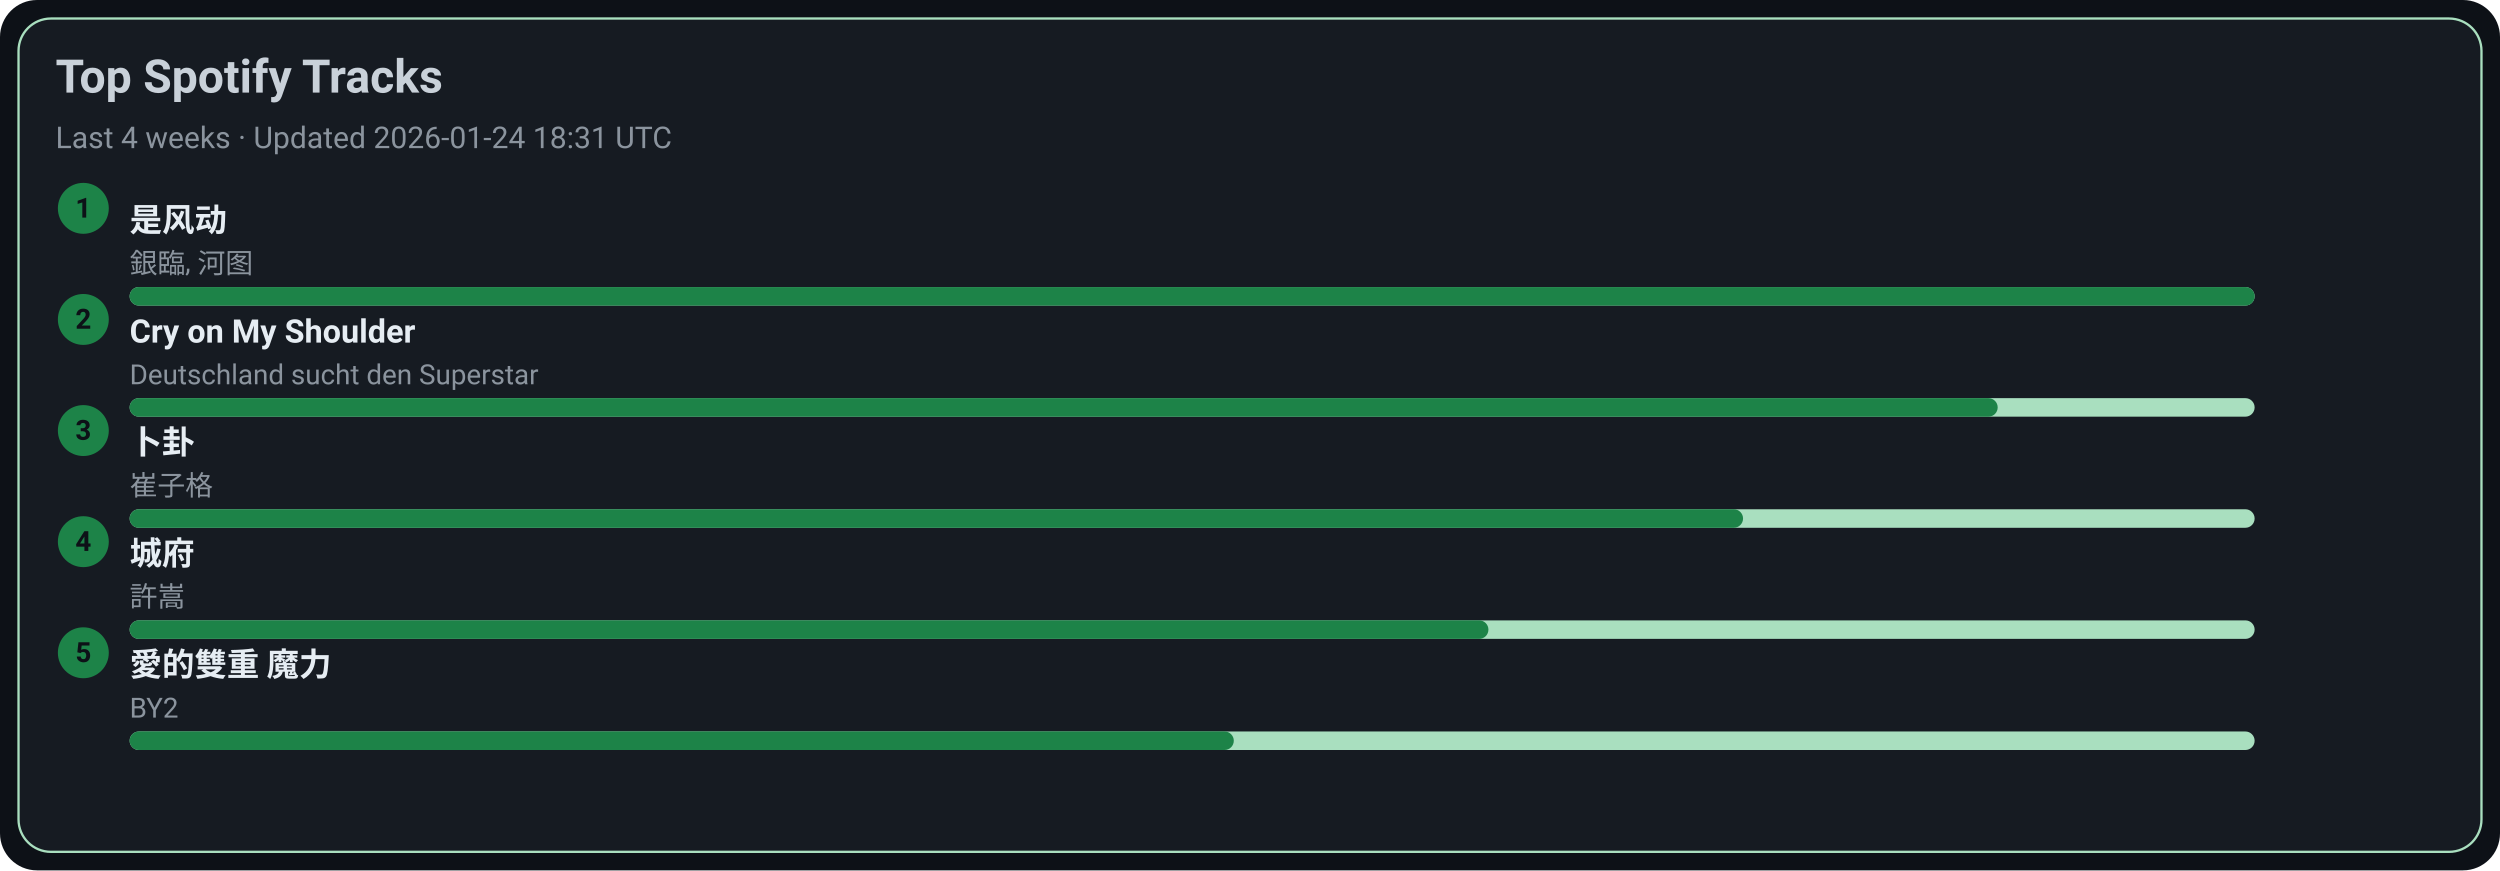
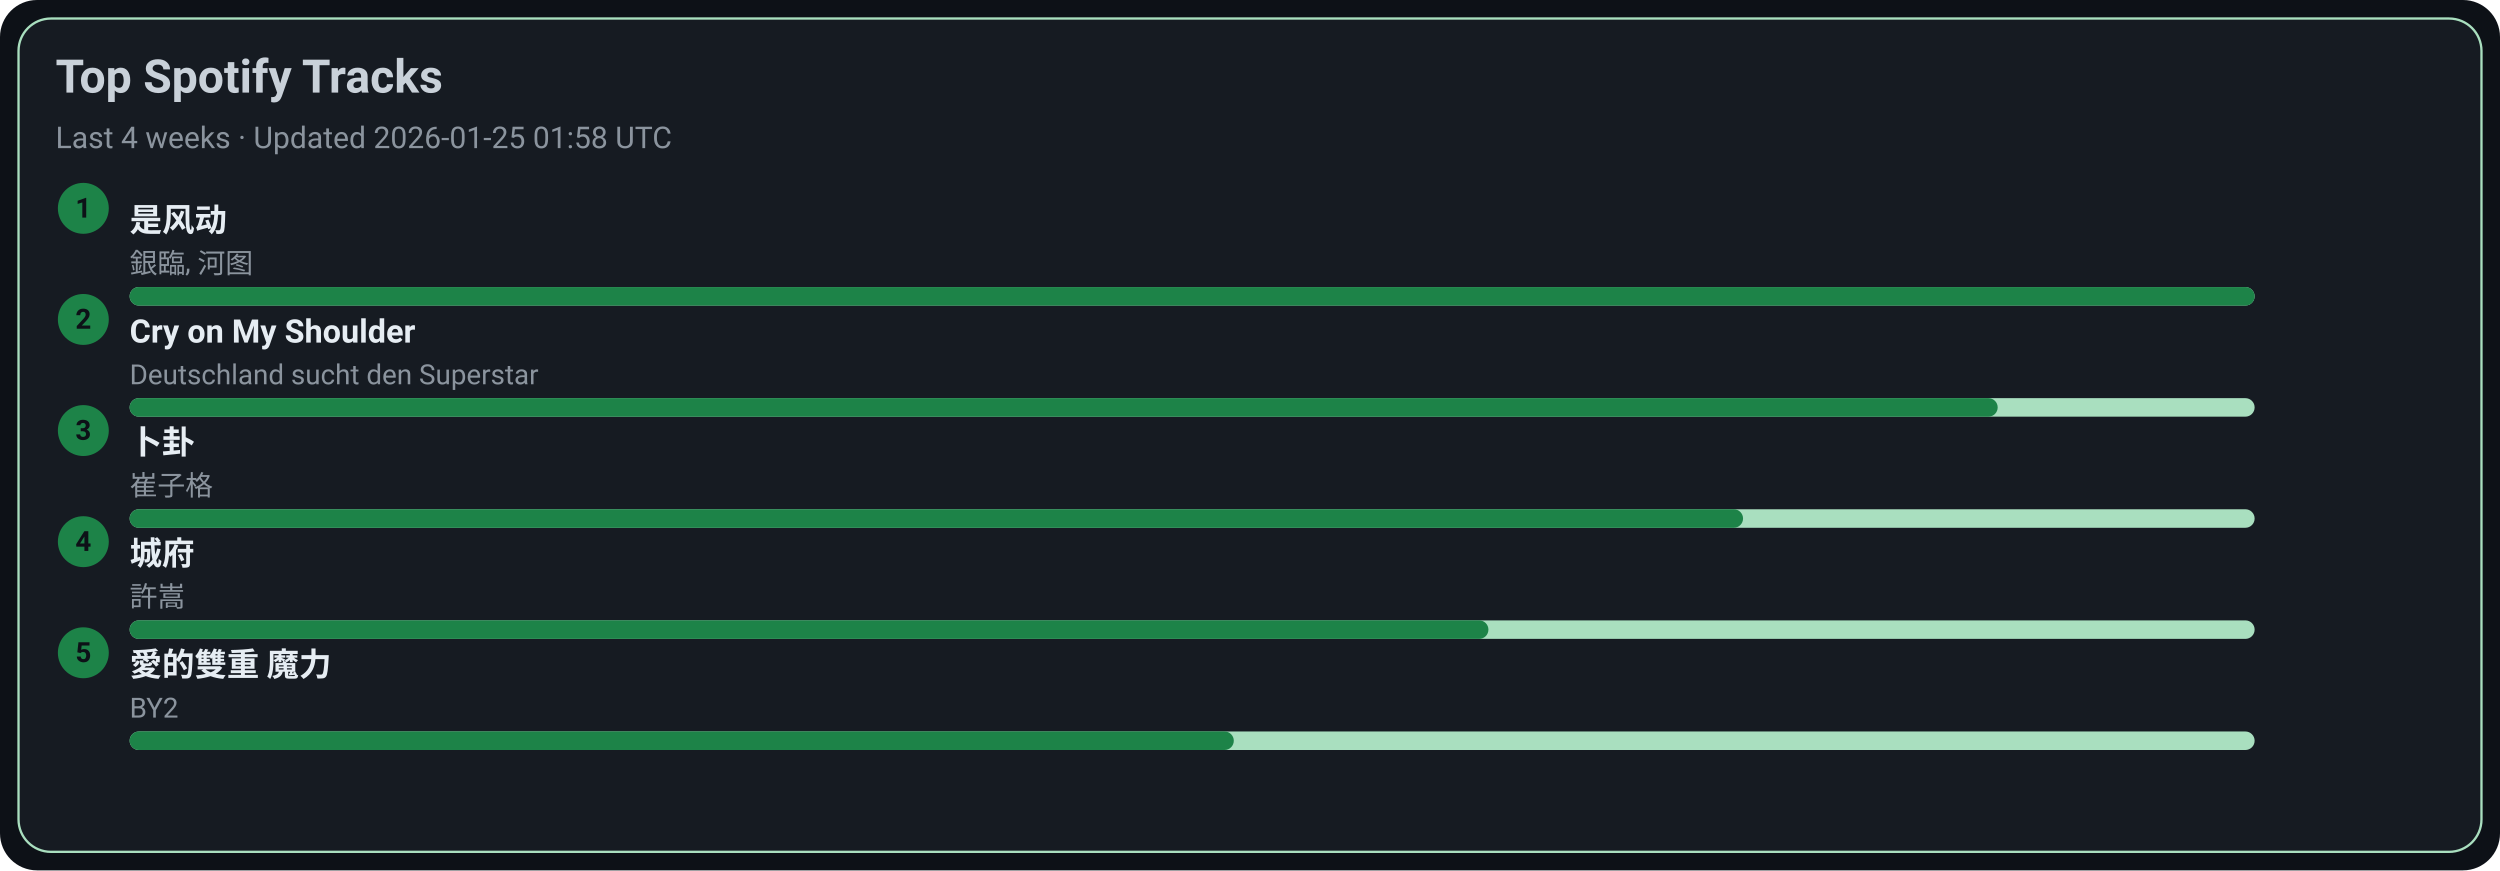
<svg xmlns="http://www.w3.org/2000/svg" width="1080" height="376" viewBox="0 0 1080 376">
  <style>text{font-family:-apple-system,BlinkMacSystemFont,Segoe UI,Roboto,Ubuntu,Helvetica Neue,Arial,Noto Sans,sans-serif}</style>
  <rect width="1080" height="376" rx="16" fill="#0d1117" />
  <rect x="8" y="8" width="1064" height="360" rx="14" fill="#161b22" stroke="#A9DFBF" />
  <text x="24" y="40" font-size="20" fill="#c9d1d9" font-weight="600">Top Spotify Tracks</text>
-   <text x="24" y="64" font-size="13" fill="#8b949e">Last 4 weeks · Updated 2026-01-24 18:31 UTC</text>
+   <text x="24" y="64" font-size="13" fill="#8b949e">Last 4 weeks · Updated 2026-01-25 01:58 UTC</text>
  <circle cx="36" cy="90" r="11" fill="#1D8348" />
  <text x="36" y="94" text-anchor="middle" font-size="12" fill="#0d1117" font-weight="700">1</text>
  <a href="https://open.spotify.com/track/3lePQ8c4jq7bTePsXEmslh" target="_blank" rel="noopener noreferrer">
    <text x="56" y="100" font-size="14" fill="#e6edf3" font-weight="600">是风动</text>
  </a>
  <text x="56" y="118" font-size="12" fill="#8b949e">銀臨, 河图</text>
  <rect x="56" y="124" width="918" height="8" rx="4" fill="#A9DFBF" />
  <rect x="56" y="124" width="918" height="8" rx="4" fill="#1D8348" />
  <circle cx="36" cy="138" r="11" fill="#1D8348" />
  <text x="36" y="142" text-anchor="middle" font-size="12" fill="#0d1117" font-weight="700">2</text>
  <a href="https://open.spotify.com/track/6usmG2MoD0C0Lc2pNgCVWV" target="_blank" rel="noopener noreferrer">
    <text x="56" y="148" font-size="14" fill="#e6edf3" font-weight="600">Cry on My Shoulder</text>
  </a>
  <text x="56" y="166" font-size="12" fill="#8b949e">Deutschland sucht den Superstar</text>
  <rect x="56" y="172" width="918" height="8" rx="4" fill="#A9DFBF" />
  <rect x="56" y="172" width="807" height="8" rx="4" fill="#1D8348" />
  <circle cx="36" cy="186" r="11" fill="#1D8348" />
  <text x="36" y="190" text-anchor="middle" font-size="12" fill="#0d1117" font-weight="700">3</text>
  <a href="https://open.spotify.com/track/4ToeYifpQaikbYa7krOD6s" target="_blank" rel="noopener noreferrer">
    <text x="56" y="196" font-size="14" fill="#e6edf3" font-weight="600">卜卦</text>
  </a>
  <text x="56" y="214" font-size="12" fill="#8b949e">崔子格</text>
  <rect x="56" y="220" width="918" height="8" rx="4" fill="#A9DFBF" />
  <rect x="56" y="220" width="697" height="8" rx="4" fill="#1D8348" />
  <circle cx="36" cy="234" r="11" fill="#1D8348" />
  <text x="36" y="238" text-anchor="middle" font-size="12" fill="#0d1117" font-weight="700">4</text>
  <a href="https://open.spotify.com/track/4AmlSf7hye0QVpnHCcEoEw" target="_blank" rel="noopener noreferrer">
    <text x="56" y="244" font-size="14" fill="#e6edf3" font-weight="600">城府</text>
  </a>
  <text x="56" y="262" font-size="12" fill="#8b949e">許嵩</text>
  <rect x="56" y="268" width="918" height="8" rx="4" fill="#A9DFBF" />
  <rect x="56" y="268" width="587" height="8" rx="4" fill="#1D8348" />
  <circle cx="36" cy="282" r="11" fill="#1D8348" />
  <text x="36" y="286" text-anchor="middle" font-size="12" fill="#0d1117" font-weight="700">5</text>
  <a href="https://open.spotify.com/track/0yYmS4k3R0TTdDhvOBxRVp" target="_blank" rel="noopener noreferrer">
    <text x="56" y="292" font-size="14" fill="#e6edf3" font-weight="600">愛的雙重 魔力</text>
  </a>
  <text x="56" y="310" font-size="12" fill="#8b949e">BY2</text>
  <rect x="56" y="316" width="918" height="8" rx="4" fill="#A9DFBF" />
  <rect x="56" y="316" width="477" height="8" rx="4" fill="#1D8348" />
</svg>
